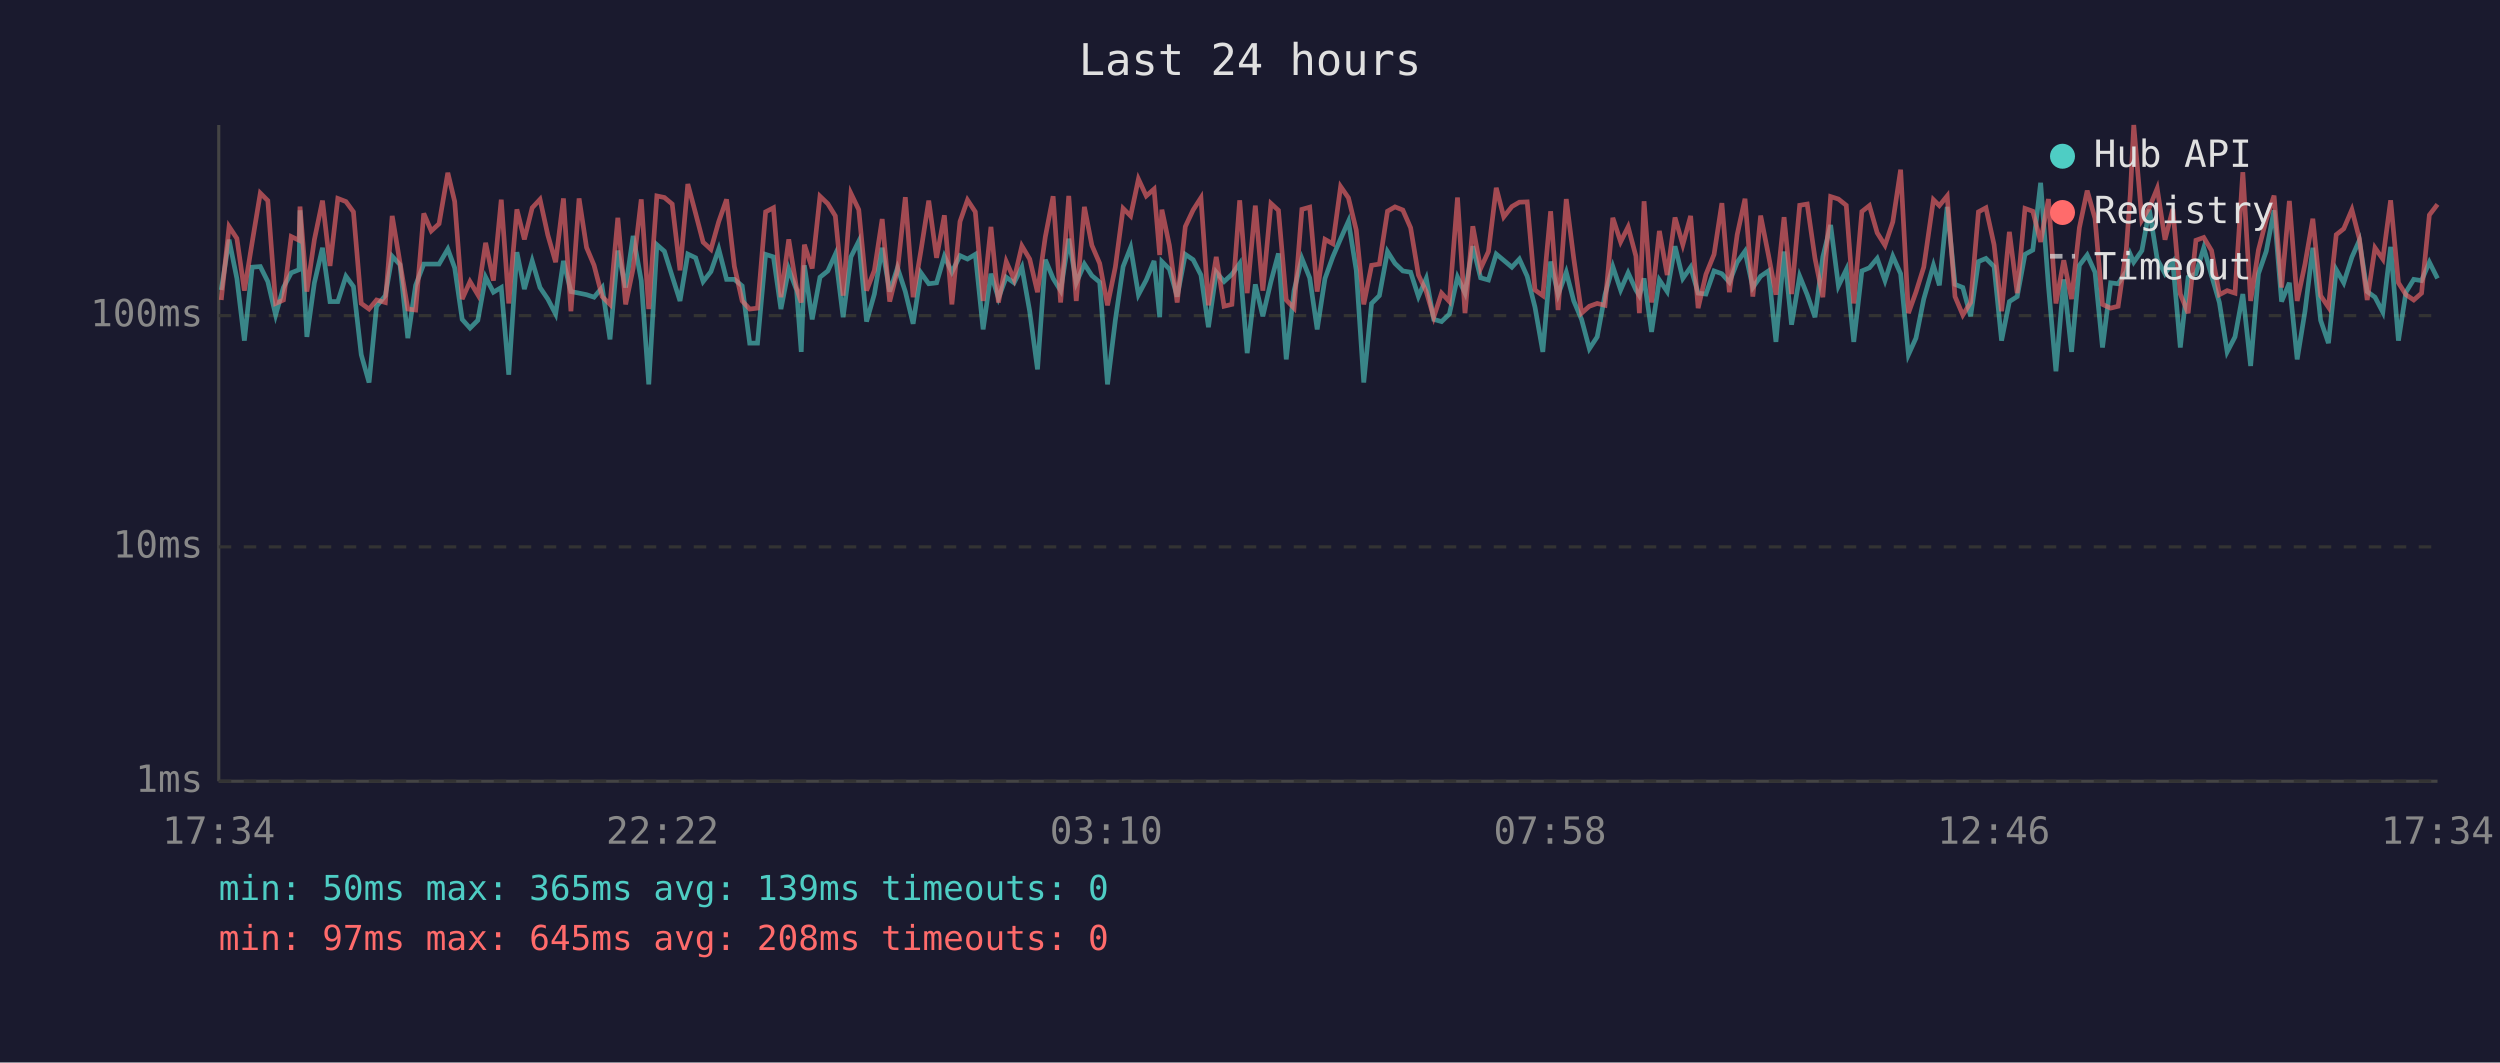
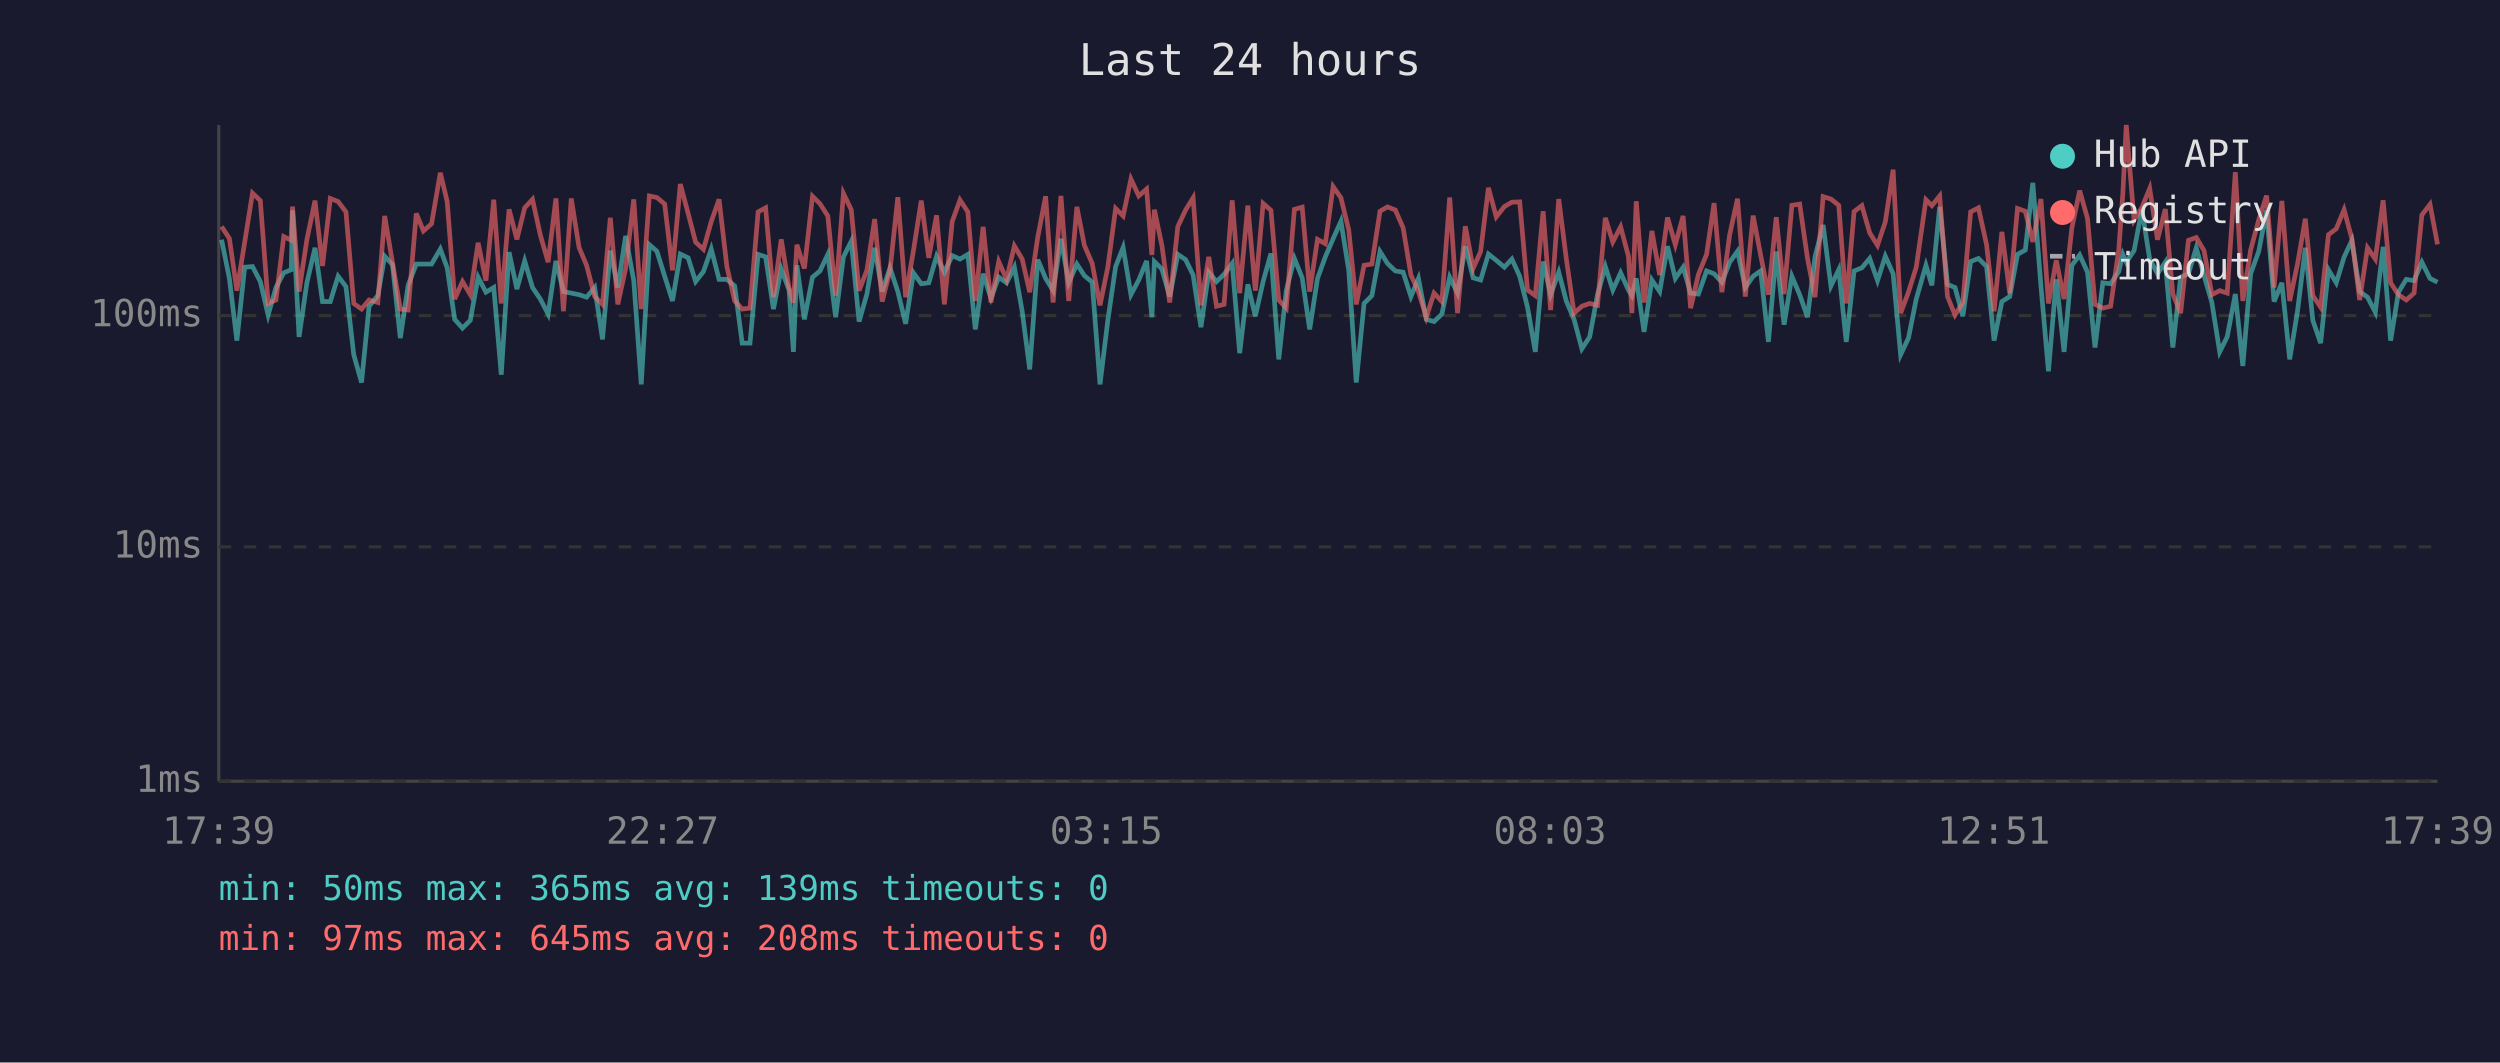
<svg xmlns="http://www.w3.org/2000/svg" viewBox="0 0 800 340" font-family="monospace" font-size="12">
  <rect width="800" height="340" fill="#1a1a2e" />
  <text x="400" y="24" fill="#e0e0e0" font-size="14" text-anchor="middle">Last 24 hours</text>
  <line x1="70" y1="40" x2="70" y2="250" stroke="#444" stroke-width="1" />
  <line x1="70" y1="250" x2="780" y2="250" stroke="#444" stroke-width="1" />
  <line x1="70" y1="250" x2="780" y2="250" stroke="#333" stroke-width="1" stroke-dasharray="4" />
  <text x="65" y="250" fill="#888" text-anchor="end" dominant-baseline="middle">1ms</text>
  <line x1="70" y1="175" x2="780" y2="175" stroke="#333" stroke-width="1" stroke-dasharray="4" />
  <text x="65" y="175" fill="#888" text-anchor="end" dominant-baseline="middle">10ms</text>
  <line x1="70" y1="101" x2="780" y2="101" stroke="#333" stroke-width="1" stroke-dasharray="4" />
  <text x="65" y="101" fill="#888" text-anchor="end" dominant-baseline="middle">100ms</text>
-   <text x="70" y="270" fill="#888" text-anchor="middle">17:34</text>
-   <text x="212" y="270" fill="#888" text-anchor="middle">22:22</text>
-   <text x="354" y="270" fill="#888" text-anchor="middle">03:10</text>
-   <text x="496" y="270" fill="#888" text-anchor="middle">07:58</text>
-   <text x="638" y="270" fill="#888" text-anchor="middle">12:46</text>
-   <text x="780" y="270" fill="#888" text-anchor="middle">17:34</text>
-   <polyline points="70.8,92.8 73.3,76.7 75.8,89.1 78.2,109.0 80.7,85.5 83.3,85.3 85.7,90.1 88.2,100.8 90.7,92.0 93.2,87.3 95.7,86.3 96.0,67.3 98.2,107.8 100.6,90.5 103.2,79.3 105.6,96.5 108.1,96.5 110.7,88.4 113.1,91.7 115.6,113.5 118.1,122.4 120.5,98.0 123.3,94.6 125.5,82.0 128.0,84.7 130.5,108.2 133.0,91.3 135.6,84.5 138.0,84.5 140.5,84.5 143.3,79.7 145.5,85.7 147.9,102.2 150.4,105.0 152.9,102.5 155.4,88.7 157.9,93.5 160.4,92.0 162.8,119.9 165.4,80.7 167.8,92.5 170.3,83.5 172.8,92.0 175.3,95.7 177.8,100.5 180.3,83.5 182.7,93.3 185.3,93.8 187.7,94.3 190.1,95.1 192.7,92.0 195.2,108.6 197.7,80.2 200.2,92.0 202.6,75.5 205.2,89.8 207.6,123.0 210.2,78.3 212.6,80.4 215.1,88.4 217.6,96.3 220.1,81.3 222.6,82.5 225.0,90.1 227.5,86.9 230.0,79.7 232.5,89.4 235.0,89.4 237.5,91.5 239.9,109.8 242.4,109.8 245.0,81.4 247.5,82.2 249.9,98.9 252.4,86.1 254.9,92.8 256.4,112.6 257.4,84.9 259.9,102.2 262.4,88.7 264.9,86.7 267.3,81.4 269.8,101.5 272.3,82.2 274.8,77.2 277.3,102.9 279.8,94.1 282.3,79.3 284.7,93.3 287.2,85.7 289.7,93.3 292.2,103.6 294.7,87.3 297.2,90.8 299.7,90.5 302.2,82.0 304.6,87.1 307.2,81.8 309.6,82.9 312.1,81.4 314.6,105.4 317.1,87.6 319.5,95.4 322.0,88.7 324.5,90.5 327.0,85.5 329.5,99.6 332.0,118.2 334.5,83.1 337.0,89.1 339.4,93.0 342.0,76.4 344.4,90.5 347.0,84.5 349.4,88.2 351.9,90.3 354.4,123.0 356.9,102.5 359.4,85.3 361.8,79.2 364.3,94.3 366.8,89.6 369.3,83.5 371.1,101.5 371.8,83.7 374.2,86.1 376.7,94.9 379.3,81.4 381.8,83.1 384.3,88.0 386.7,104.7 389.2,87.1 391.7,90.1 394.2,87.8 396.7,84.3 399.1,113.0 401.7,91.0 404.1,101.2 406.7,90.1 409.1,81.1 411.6,115.0 414.1,93.0 416.6,82.7 419.1,88.9 421.5,105.4 424.0,89.1 426.5,82.2 429.0,76.4 431.5,70.8 434.0,86.5 436.4,122.4 438.9,97.1 441.4,94.6 444.0,80.5 446.4,84.3 448.9,86.7 451.4,87.1 453.9,94.9 456.4,89.1 458.8,102.2 461.3,102.9 463.8,100.5 466.4,88.7 468.8,93.8 471.3,78.8 473.8,88.9 476.3,89.6 478.8,81.3 481.2,83.3 483.8,85.5 486.2,82.9 488.7,88.4 491.2,98.3 493.7,112.6 496.2,83.7 498.6,94.3 501.2,87.1 503.6,96.3 506.1,102.2 508.6,111.6 511.1,107.8 513.6,94.3 516.1,85.3 518.6,92.8 521.0,87.3 523.5,92.8 524.6,94.6 526.1,89.1 528.5,106.2 531.0,89.6 533.5,93.3 536.0,78.8 538.5,89.1 541.0,85.5 543.4,93.8 545.9,94.1 548.5,86.7 551.0,87.6 553.4,90.3 555.9,83.9 558.4,80.4 560.9,92.0 563.4,88.4 565.9,86.7 568.3,109.4 570.9,80.5 573.3,103.9 575.9,88.4 578.3,94.3 580.8,101.5 583.3,82.2 585.8,72.0 588.3,91.5 590.8,86.3 593.2,109.4 595.8,86.7 598.2,85.7 600.7,82.7 603.2,89.8 605.7,82.0 608.2,87.6 610.7,113.5 613.1,108.2 615.6,95.7 618.7,84.9 620.6,91.3 623.1,66.2 625.6,91.0 628.1,92.0 630.6,101.2 633.1,83.7 635.5,82.7 638.1,85.3 640.5,109.0 643.0,96.5 645.5,94.9 648.0,81.4 650.5,80.0 653.0,58.5 655.5,91.5 657.9,118.8 660.4,89.4 662.9,112.6 665.4,84.9 667.9,81.6 670.4,87.1 672.8,111.2 675.4,90.5 677.8,90.8 680.4,86.9 681.7,81.4 682.8,83.9 685.4,80.2 687.8,67.1 690.3,82.9 692.8,87.6 695.3,83.9 697.7,111.2 700.2,88.7 702.7,87.6 705.2,79.3 707.7,88.2 710.2,96.8 712.7,112.6 715.2,107.8 717.7,94.1 720.2,117.1 722.7,87.6 725.2,80.4 727.7,67.3 730.1,96.5 732.6,90.5 735.1,115.0 737.6,99.6 740.1,79.3 742.6,102.5 745.1,109.8 747.6,86.3 750.0,90.5 752.6,82.3 755.0,76.9 757.5,93.3 760.0,95.1 762.5,99.9 765.0,79.0 767.5,109.0 769.9,93.5 772.4,89.4 774.9,89.8 777.4,83.9 780.0,89.1" fill="none" stroke="#4ecdc4" stroke-width="1.5" opacity="0.6" />
-   <polyline points="70.8,96.0 73.3,72.5 75.8,76.3 78.2,93.0 80.7,77.5 83.3,61.8 85.7,64.2 88.2,97.1 90.7,96.0 93.2,75.7 95.7,76.9 96.0,66.1 98.2,93.3 100.6,76.7 103.2,64.2 105.6,85.1 108.1,63.5 110.7,64.5 113.1,67.8 115.6,97.1 118.1,98.9 120.5,96.0 123.3,96.8 125.5,69.1 128.0,84.1 130.5,98.9 133.0,99.2 135.6,68.3 138.0,73.9 140.5,71.6 143.3,55.3 145.5,64.5 147.9,95.7 150.4,90.1 152.9,94.3 155.4,77.7 157.9,89.8 160.4,63.9 162.8,97.1 165.4,67.0 167.8,76.6 170.3,66.5 172.8,63.8 175.3,75.2 177.8,83.9 180.3,63.5 182.7,99.6 185.3,63.5 187.7,79.2 190.1,84.9 192.7,94.9 195.2,97.4 197.7,69.7 200.2,97.4 202.6,85.9 205.2,63.8 207.6,98.9 210.2,62.7 212.6,63.2 215.1,65.3 217.6,86.5 220.1,58.9 222.6,68.3 225.0,77.5 227.5,79.8 230.0,70.9 232.5,63.8 235.0,85.3 237.5,96.3 239.9,98.9 242.4,98.6 245.0,67.8 247.5,66.5 249.9,95.1 252.4,76.6 254.9,92.2 256.4,96.8 257.4,78.3 259.9,85.9 262.4,62.8 264.9,65.2 267.3,69.1 269.8,94.6 272.3,61.9 274.8,67.1 277.3,93.0 279.8,86.5 282.3,70.1 284.7,96.5 287.2,86.5 289.7,63.1 292.2,95.1 294.7,80.2 297.2,64.2 299.7,82.5 302.2,68.9 304.6,97.4 307.2,70.9 309.6,64.0 312.1,67.8 314.6,96.3 317.1,72.6 319.5,96.8 322.0,83.7 324.5,89.4 327.0,78.7 329.5,82.9 332.0,93.5 334.5,75.8 337.0,62.8 339.4,96.8 342.0,62.7 344.4,96.3 347.0,66.2 349.4,78.5 351.9,84.3 354.4,97.7 356.9,85.5 359.4,66.7 361.8,69.1 364.3,57.3 366.8,62.7 369.3,60.5 371.1,81.6 371.8,67.1 374.2,78.5 376.7,96.8 379.3,72.5 381.8,67.2 384.3,63.3 386.7,97.7 389.2,82.2 391.7,98.0 394.2,97.4 396.7,64.1 399.1,93.8 401.7,65.8 404.1,93.0 406.7,65.1 409.1,67.3 411.6,96.0 414.1,98.6 416.6,67.0 419.1,66.3 421.5,93.3 424.0,76.6 426.5,78.0 429.0,59.7 431.5,63.3 434.0,73.6 436.4,97.4 438.9,84.9 441.4,84.5 444.0,67.6 446.4,66.2 448.9,67.2 451.4,72.9 453.9,88.0 456.4,93.3 458.8,101.5 461.3,93.8 463.8,96.5 466.4,63.2 468.8,100.2 471.3,72.4 473.8,85.9 476.3,80.5 478.8,60.1 481.2,69.4 483.8,66.1 486.2,64.7 488.7,64.6 491.2,92.8 493.7,94.6 496.2,67.6 498.6,99.2 501.2,63.7 503.6,82.7 506.1,100.2 508.6,98.0 511.1,97.1 513.6,97.7 516.1,69.7 518.6,77.4 521.0,72.6 523.5,82.0 524.6,100.2 526.1,64.4 528.5,96.8 531.0,73.9 533.5,88.0 536.0,69.6 538.5,78.3 541.0,69.1 543.4,98.6 545.9,87.8 548.5,81.4 551.0,65.0 553.4,93.5 555.9,75.1 558.4,63.6 560.9,94.9 563.4,69.0 565.9,81.6 568.3,94.3 570.9,69.5 573.3,94.1 575.9,65.7 578.3,65.3 580.8,82.7 583.3,95.1 585.8,62.9 588.3,63.7 590.8,65.7 593.2,97.1 595.8,67.7 598.2,65.8 600.7,74.5 603.2,78.5 605.7,71.0 608.2,54.3 610.7,100.2 613.1,93.5 615.6,85.5 618.7,63.9 620.6,65.8 623.1,62.7 625.6,94.9 628.1,100.8 630.6,96.8 633.1,67.8 635.5,66.5 638.1,78.3 640.5,99.6 643.0,74.2 645.5,93.8 648.0,66.7 650.5,67.6 653.0,77.4 655.5,63.7 657.9,97.1 660.4,83.3 662.9,95.7 665.4,72.9 667.9,61.0 670.4,69.9 672.8,97.4 675.4,98.6 677.8,98.0 680.4,80.0 681.7,62.1 682.8,40.0 685.4,70.4 687.8,66.4 690.3,60.3 692.8,76.7 695.3,66.9 697.7,94.1 700.2,100.2 702.7,76.9 705.2,76.0 707.7,80.2 710.2,94.3 712.7,93.0 715.2,93.8 717.7,55.1 720.2,96.3 722.7,80.0 725.2,70.3 727.7,62.6 730.1,92.0 732.6,64.3 735.1,96.3 737.6,84.5 740.1,70.0 742.6,94.6 745.1,98.3 747.6,75.1 750.0,73.2 752.6,67.1 755.0,76.4 757.5,96.0 760.0,79.3 762.5,82.9 765.0,64.1 767.5,90.5 769.9,94.3 772.4,96.0 774.9,93.8 777.4,68.8 780.0,65.4" fill="none" stroke="#ff6b6b" stroke-width="1.5" opacity="0.6" />
+   <text x="70" y="270" fill="#888" text-anchor="middle">17:39</text>
+   <text x="212" y="270" fill="#888" text-anchor="middle">22:27</text>
+   <text x="354" y="270" fill="#888" text-anchor="middle">03:15</text>
+   <text x="496" y="270" fill="#888" text-anchor="middle">08:03</text>
+   <text x="638" y="270" fill="#888" text-anchor="middle">12:51</text>
+   <text x="780" y="270" fill="#888" text-anchor="middle">17:39</text>
+   <polyline points="70.9,76.7 73.4,89.1 75.8,109.0 78.3,85.5 80.8,85.3 83.3,90.1 85.8,100.8 88.3,92.0 90.8,87.3 93.2,86.3 93.6,67.3 95.7,107.8 98.2,90.5 100.8,79.3 103.2,96.5 105.7,96.5 108.2,88.4 110.7,91.7 113.2,113.5 115.7,122.4 118.1,98.0 120.9,94.6 123.1,82.0 125.6,84.7 128.1,108.2 130.6,91.3 133.2,84.5 135.5,84.5 138.1,84.5 140.9,79.7 143.1,85.7 145.5,102.2 148.0,105.0 150.5,102.5 153.0,88.7 155.5,93.5 158.0,92.0 160.4,119.9 162.9,80.7 165.4,92.5 167.9,83.5 170.4,92.0 172.9,95.7 175.4,100.5 177.9,83.5 180.3,93.3 182.8,93.8 185.3,94.3 187.7,95.1 190.3,92.0 192.8,108.6 195.3,80.2 197.7,92.0 200.2,75.5 202.8,89.8 205.2,123.0 207.8,78.3 210.2,80.4 212.7,88.4 215.2,96.3 217.7,81.3 220.2,82.5 222.6,90.1 225.1,86.9 227.6,79.7 230.1,89.4 232.6,89.4 235.1,91.5 237.5,109.8 240.0,109.8 242.6,81.4 245.0,82.2 247.5,98.9 250.0,86.1 252.5,92.8 253.9,112.6 255.0,84.9 257.4,102.2 260.0,88.7 262.4,86.7 264.9,81.4 267.4,101.5 269.9,82.2 272.4,77.2 274.9,102.9 277.4,94.1 279.9,79.3 282.3,93.3 284.8,85.7 287.3,93.3 289.8,103.6 292.3,87.3 294.8,90.8 297.2,90.5 299.7,82.0 302.2,87.1 304.7,81.8 307.2,82.9 309.7,81.4 312.1,105.4 314.6,87.6 317.1,95.4 319.6,88.7 322.1,90.5 324.6,85.5 327.1,99.6 329.5,118.2 332.1,83.1 334.6,89.1 337.0,93.0 339.5,76.4 342.0,90.5 344.6,84.5 347.0,88.2 349.5,90.3 352.0,123.0 354.5,102.5 357.0,85.3 359.4,79.2 361.9,94.3 364.4,89.6 366.9,83.5 368.6,101.5 369.4,83.7 371.8,86.1 374.3,94.9 376.9,81.4 379.4,83.1 381.8,88.0 384.3,104.7 386.8,87.1 389.3,90.1 391.7,87.8 394.3,84.3 396.7,113.0 399.3,91.0 401.7,101.2 404.2,90.1 406.7,81.1 409.2,115.0 411.6,93.0 414.2,82.7 416.7,88.9 419.1,105.4 421.6,89.1 424.1,82.2 426.6,76.4 429.1,70.8 431.6,86.5 434.0,122.4 436.5,97.1 439.0,94.6 441.6,80.5 444.0,84.3 446.5,86.7 449.0,87.1 451.5,94.9 453.9,89.1 456.4,102.2 458.9,102.9 461.4,100.5 463.9,88.7 466.4,93.8 468.9,78.8 471.4,88.9 473.8,89.6 476.3,81.3 478.8,83.3 481.4,85.5 483.8,82.9 486.3,88.4 488.8,98.3 491.3,112.6 493.8,83.7 496.2,94.3 498.8,87.1 501.2,96.3 503.7,102.2 506.2,111.6 508.7,107.8 511.2,94.3 513.7,85.3 516.1,92.8 518.6,87.3 521.1,92.8 522.2,94.6 523.6,89.1 526.1,106.2 528.6,89.6 531.1,93.3 533.6,78.8 536.1,89.1 538.6,85.5 541.0,93.8 543.5,94.1 546.1,86.7 548.5,87.6 551.0,90.3 553.5,83.9 556.0,80.4 558.5,92.0 561.0,88.4 563.4,86.7 565.9,109.4 568.4,80.5 570.9,103.9 573.4,88.4 575.9,94.3 578.4,101.5 580.8,82.2 583.4,72.0 585.9,91.5 588.4,86.3 590.8,109.4 593.3,86.7 595.8,85.7 598.3,82.7 600.8,89.8 603.3,82.0 605.8,87.6 608.2,113.5 610.7,108.2 613.2,95.7 616.3,84.9 618.2,91.3 620.7,66.2 623.2,91.0 625.6,92.0 628.1,101.2 630.6,83.7 633.1,82.7 635.7,85.3 638.1,109.0 640.6,96.5 643.1,94.9 645.6,81.4 648.1,80.0 650.5,58.5 653.1,91.5 655.5,118.8 658.0,89.4 660.5,112.6 663.0,84.9 665.5,81.6 668.0,87.1 670.4,111.2 672.9,90.5 675.4,90.8 678.0,86.9 679.3,81.4 680.4,83.9 682.9,80.2 685.4,67.1 687.9,82.9 690.4,87.6 692.9,83.9 695.3,111.2 697.8,88.7 700.3,87.6 702.8,79.3 705.3,88.2 707.8,96.8 710.3,112.6 712.7,107.8 715.3,94.1 717.7,117.1 720.2,87.6 722.8,80.4 725.3,67.3 727.7,96.5 730.2,90.5 732.7,115.0 735.2,99.6 737.7,79.3 740.1,102.5 742.6,109.8 745.1,86.3 747.6,90.5 750.1,82.3 752.6,76.9 755.1,93.3 757.6,95.1 760.1,99.9 762.6,79.0 765.0,109.0 767.5,93.5 770.0,89.4 772.5,89.8 775.0,83.9 777.6,89.1 780.0,90.3" fill="none" stroke="#4ecdc4" stroke-width="1.5" opacity="0.6" />
+   <polyline points="70.9,72.5 73.4,76.3 75.8,93.0 78.3,77.5 80.8,61.8 83.3,64.2 85.8,97.1 88.3,96.0 90.8,75.7 93.2,76.9 93.6,66.1 95.7,93.3 98.2,76.7 100.8,64.2 103.2,85.1 105.7,63.5 108.2,64.5 110.7,67.8 113.2,97.1 115.7,98.9 118.1,96.0 120.9,96.8 123.1,69.1 125.6,84.1 128.1,98.9 130.6,99.2 133.2,68.3 135.5,73.9 138.1,71.6 140.9,55.3 143.1,64.5 145.5,95.7 148.0,90.1 150.5,94.3 153.0,77.7 155.5,89.8 158.0,63.9 160.4,97.1 162.9,67.0 165.4,76.6 167.9,66.5 170.4,63.8 172.9,75.2 175.4,83.9 177.9,63.5 180.3,99.6 182.8,63.5 185.3,79.2 187.7,84.9 190.3,94.9 192.8,97.4 195.3,69.7 197.7,97.4 200.2,85.9 202.8,63.8 205.2,98.9 207.8,62.7 210.2,63.2 212.7,65.3 215.2,86.5 217.7,58.9 220.2,68.3 222.6,77.5 225.1,79.8 227.6,70.9 230.1,63.8 232.6,85.3 235.1,96.3 237.5,98.9 240.0,98.6 242.6,67.8 245.0,66.5 247.5,95.1 250.0,76.6 252.5,92.2 253.9,96.8 255.0,78.3 257.4,85.9 260.0,62.8 262.4,65.2 264.9,69.1 267.4,94.6 269.9,61.9 272.4,67.1 274.9,93.0 277.4,86.5 279.9,70.1 282.3,96.5 284.8,86.5 287.3,63.1 289.8,95.1 292.3,80.2 294.8,64.2 297.2,82.5 299.7,68.9 302.2,97.4 304.7,70.9 307.2,64.0 309.7,67.8 312.1,96.3 314.6,72.6 317.1,96.8 319.6,83.7 322.1,89.4 324.6,78.7 327.1,82.9 329.5,93.5 332.1,75.8 334.6,62.8 337.0,96.8 339.5,62.7 342.0,96.3 344.6,66.2 347.0,78.5 349.5,84.3 352.0,97.7 354.5,85.5 357.0,66.7 359.4,69.1 361.9,57.3 364.4,62.7 366.9,60.5 368.6,81.6 369.4,67.1 371.8,78.5 374.3,96.8 376.9,72.5 379.4,67.2 381.8,63.3 384.3,97.7 386.8,82.2 389.3,98.0 391.7,97.4 394.3,64.1 396.7,93.8 399.3,65.8 401.7,93.0 404.2,65.1 406.7,67.3 409.2,96.0 411.6,98.6 414.2,67.0 416.7,66.3 419.1,93.3 421.6,76.6 424.1,78.0 426.6,59.7 429.1,63.3 431.6,73.6 434.0,97.4 436.5,84.9 439.0,84.5 441.6,67.6 444.0,66.2 446.5,67.2 449.0,72.9 451.5,88.0 453.9,93.3 456.4,101.5 458.9,93.8 461.4,96.5 463.9,63.2 466.4,100.2 468.9,72.4 471.4,85.9 473.8,80.5 476.3,60.1 478.8,69.4 481.4,66.1 483.8,64.7 486.3,64.6 488.8,92.8 491.3,94.6 493.8,67.6 496.2,99.2 498.8,63.7 501.2,82.7 503.7,100.2 506.2,98.0 508.7,97.1 511.2,97.7 513.7,69.7 516.1,77.4 518.6,72.6 521.1,82.0 522.2,100.2 523.6,64.4 526.1,96.8 528.6,73.9 531.1,88.0 533.6,69.6 536.1,78.3 538.6,69.1 541.0,98.6 543.5,87.8 546.1,81.4 548.5,65.0 551.0,93.5 553.5,75.1 556.0,63.6 558.5,94.9 561.0,69.0 563.4,81.6 565.9,94.3 568.4,69.5 570.9,94.1 573.4,65.7 575.9,65.3 578.4,82.7 580.8,95.1 583.4,62.9 585.9,63.7 588.4,65.7 590.8,97.1 593.3,67.7 595.8,65.8 598.3,74.5 600.8,78.5 603.3,71.0 605.8,54.3 608.2,100.2 610.7,93.5 613.2,85.5 616.3,63.9 618.2,65.8 620.7,62.7 623.2,94.9 625.6,100.8 628.1,96.8 630.6,67.8 633.1,66.5 635.7,78.3 638.1,99.6 640.6,74.2 643.1,93.8 645.6,66.7 648.1,67.6 650.5,77.4 653.1,63.7 655.5,97.1 658.0,83.3 660.5,95.7 663.0,72.9 665.5,61.0 668.0,69.9 670.4,97.4 672.9,98.6 675.4,98.0 678.0,80.0 679.3,62.1 680.4,40.0 682.9,70.4 685.4,66.4 687.9,60.3 690.4,76.7 692.9,66.9 695.3,94.1 697.8,100.2 700.3,76.9 702.8,76.0 705.3,80.2 707.8,94.3 710.3,93.0 712.7,93.8 715.3,55.1 717.7,96.3 720.2,80.0 722.8,70.3 725.3,62.6 727.7,92.0 730.2,64.3 732.7,96.3 735.2,84.5 737.7,70.0 740.1,94.6 742.6,98.3 745.1,75.1 747.6,73.2 750.1,67.1 752.6,76.4 755.1,96.0 757.6,79.3 760.1,82.9 762.6,64.1 765.0,90.5 767.5,94.3 770.0,96.0 772.5,93.8 775.0,68.8 777.6,65.4 780.0,78.2" fill="none" stroke="#ff6b6b" stroke-width="1.5" opacity="0.6" />
  <circle cx="660" cy="50" r="4" fill="#4ecdc4" />
  <text x="670" y="50" fill="#e0e0e0" dominant-baseline="middle">Hub API</text>
  <circle cx="660" cy="68" r="4" fill="#ff6b6b" />
  <text x="670" y="68" fill="#e0e0e0" dominant-baseline="middle">Registry</text>
  <line x1="656" y1="82" x2="664" y2="82" stroke="#e0e0e0" stroke-width="1.5" stroke-dasharray="4,3" opacity="0.7" />
  <text x="670" y="86" fill="#e0e0e0" dominant-baseline="middle">Timeout</text>
  <text x="70" y="288" fill="#4ecdc4" font-size="11">min: 50ms  max: 365ms  avg: 139ms  timeouts: 0</text>
  <text x="70" y="304" fill="#ff6b6b" font-size="11">min: 97ms  max: 645ms  avg: 208ms  timeouts: 0</text>
</svg>
